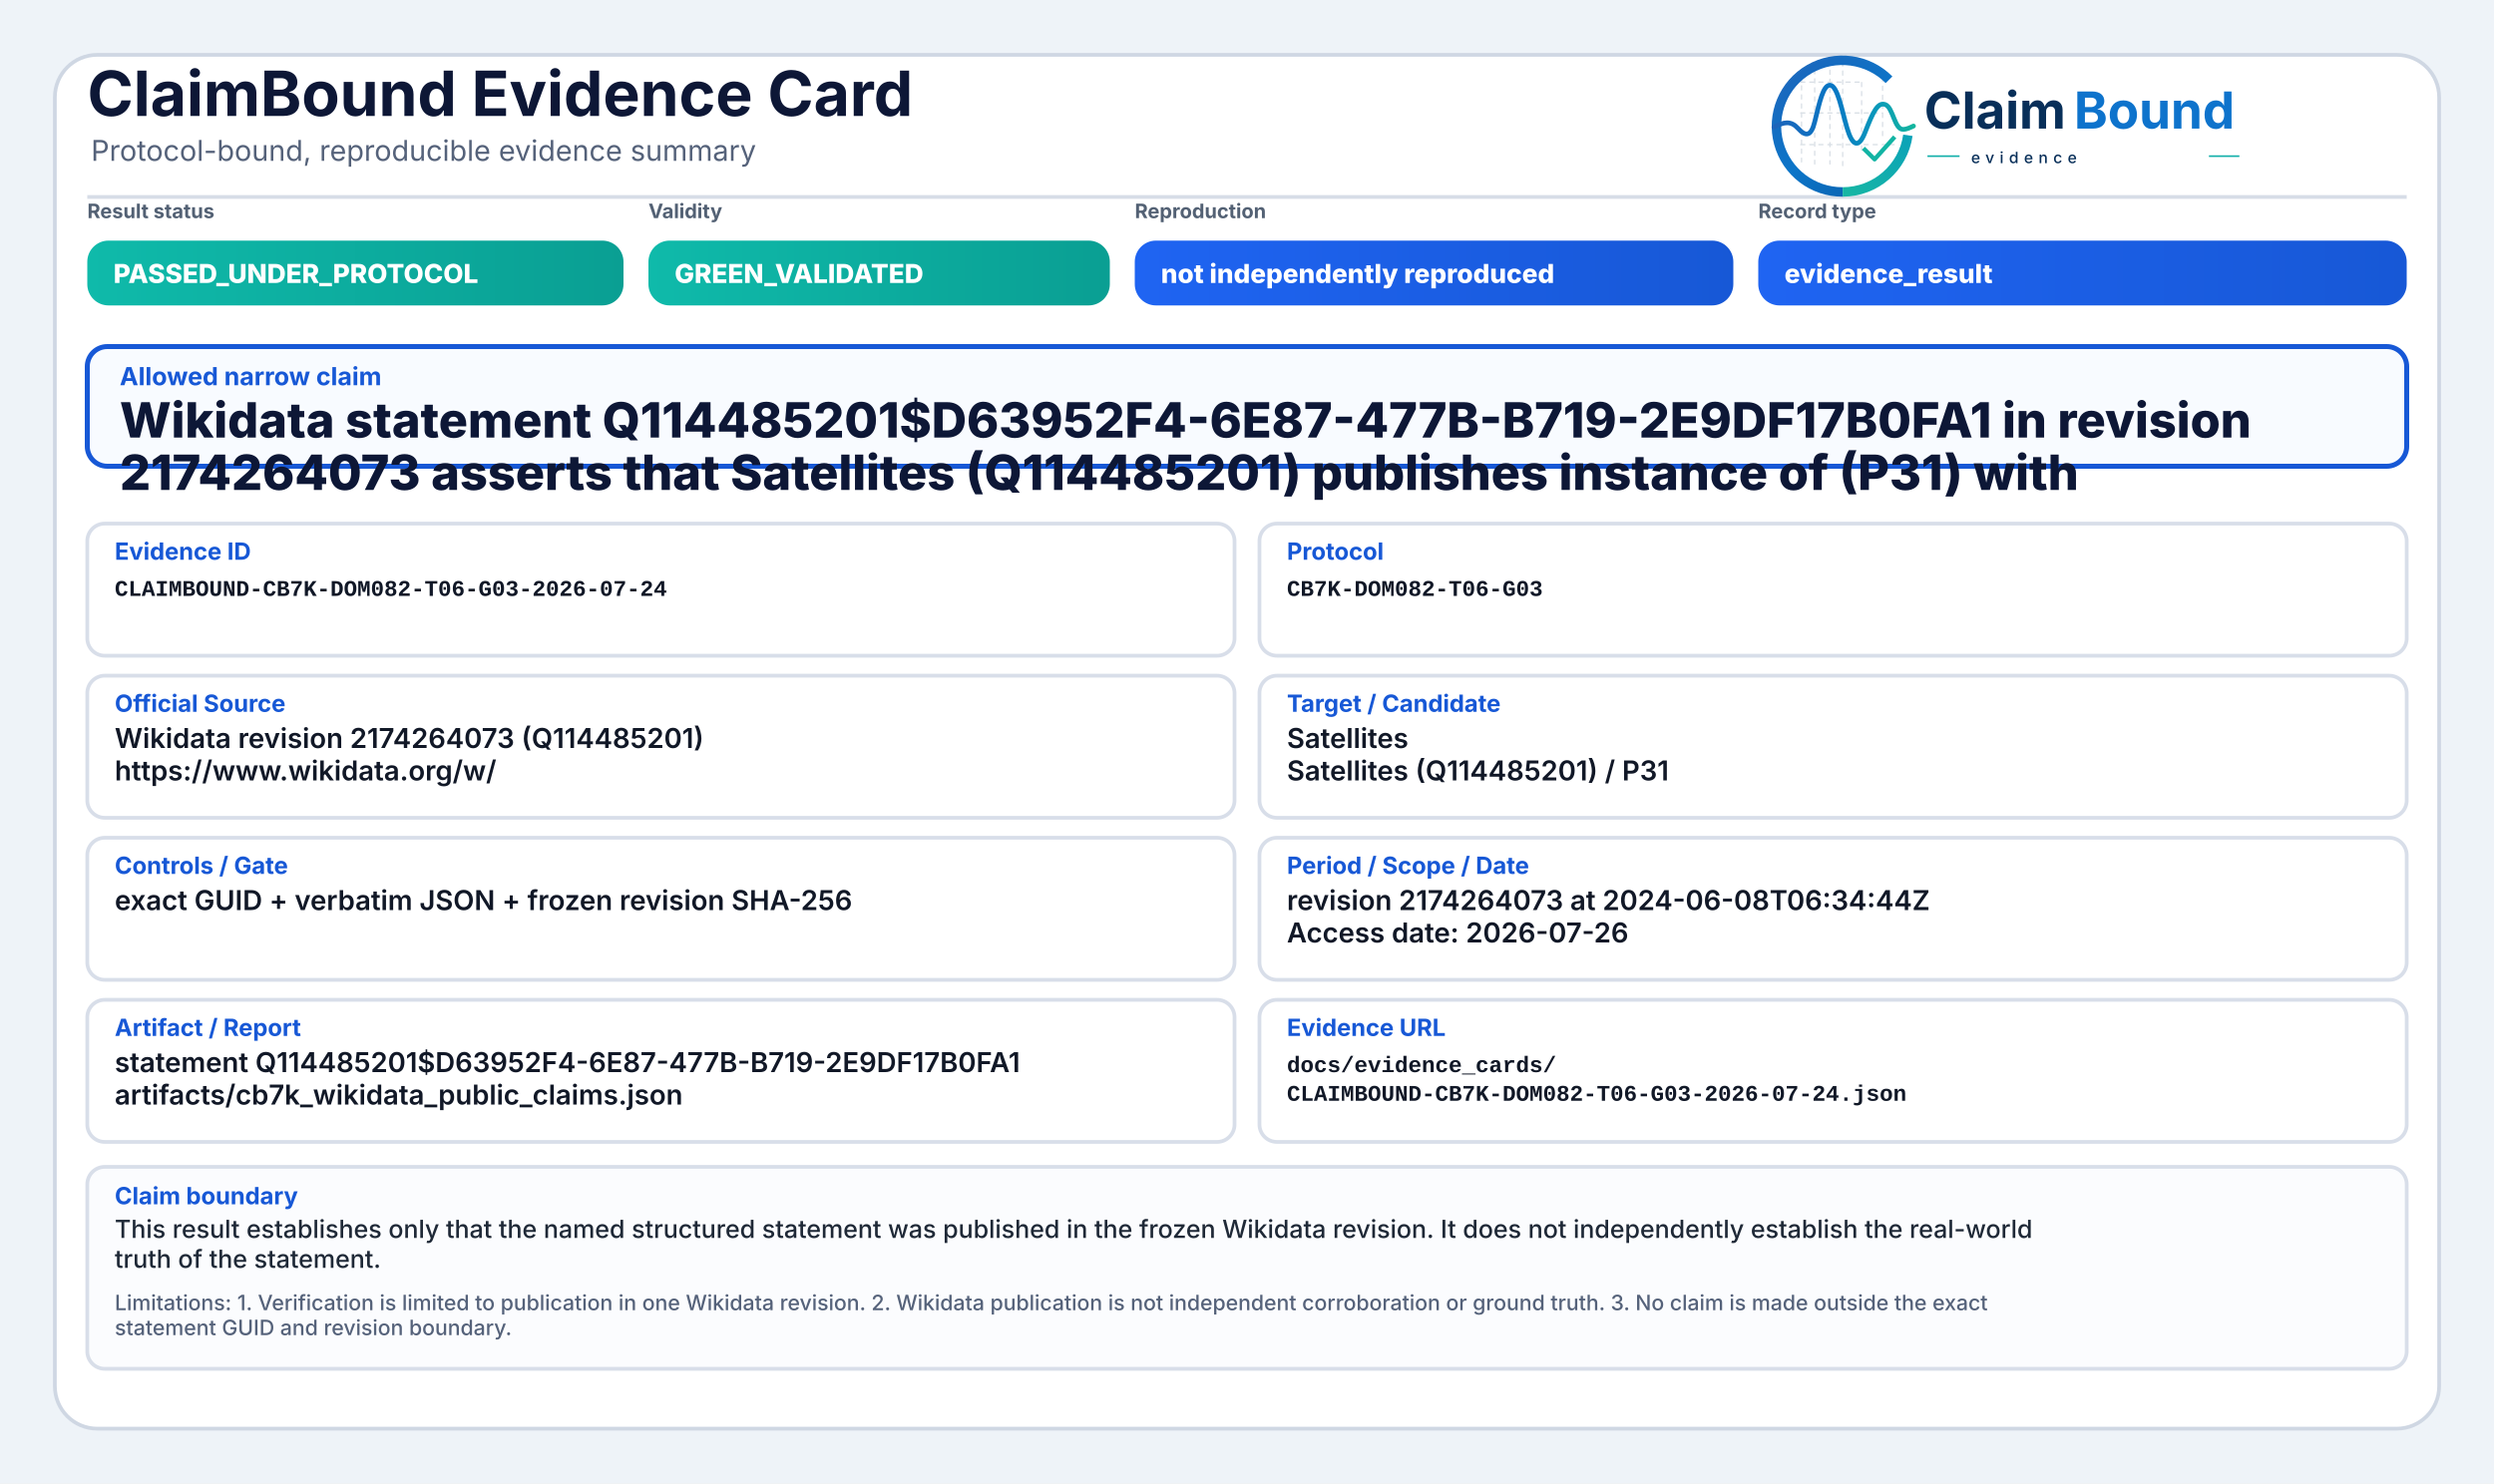
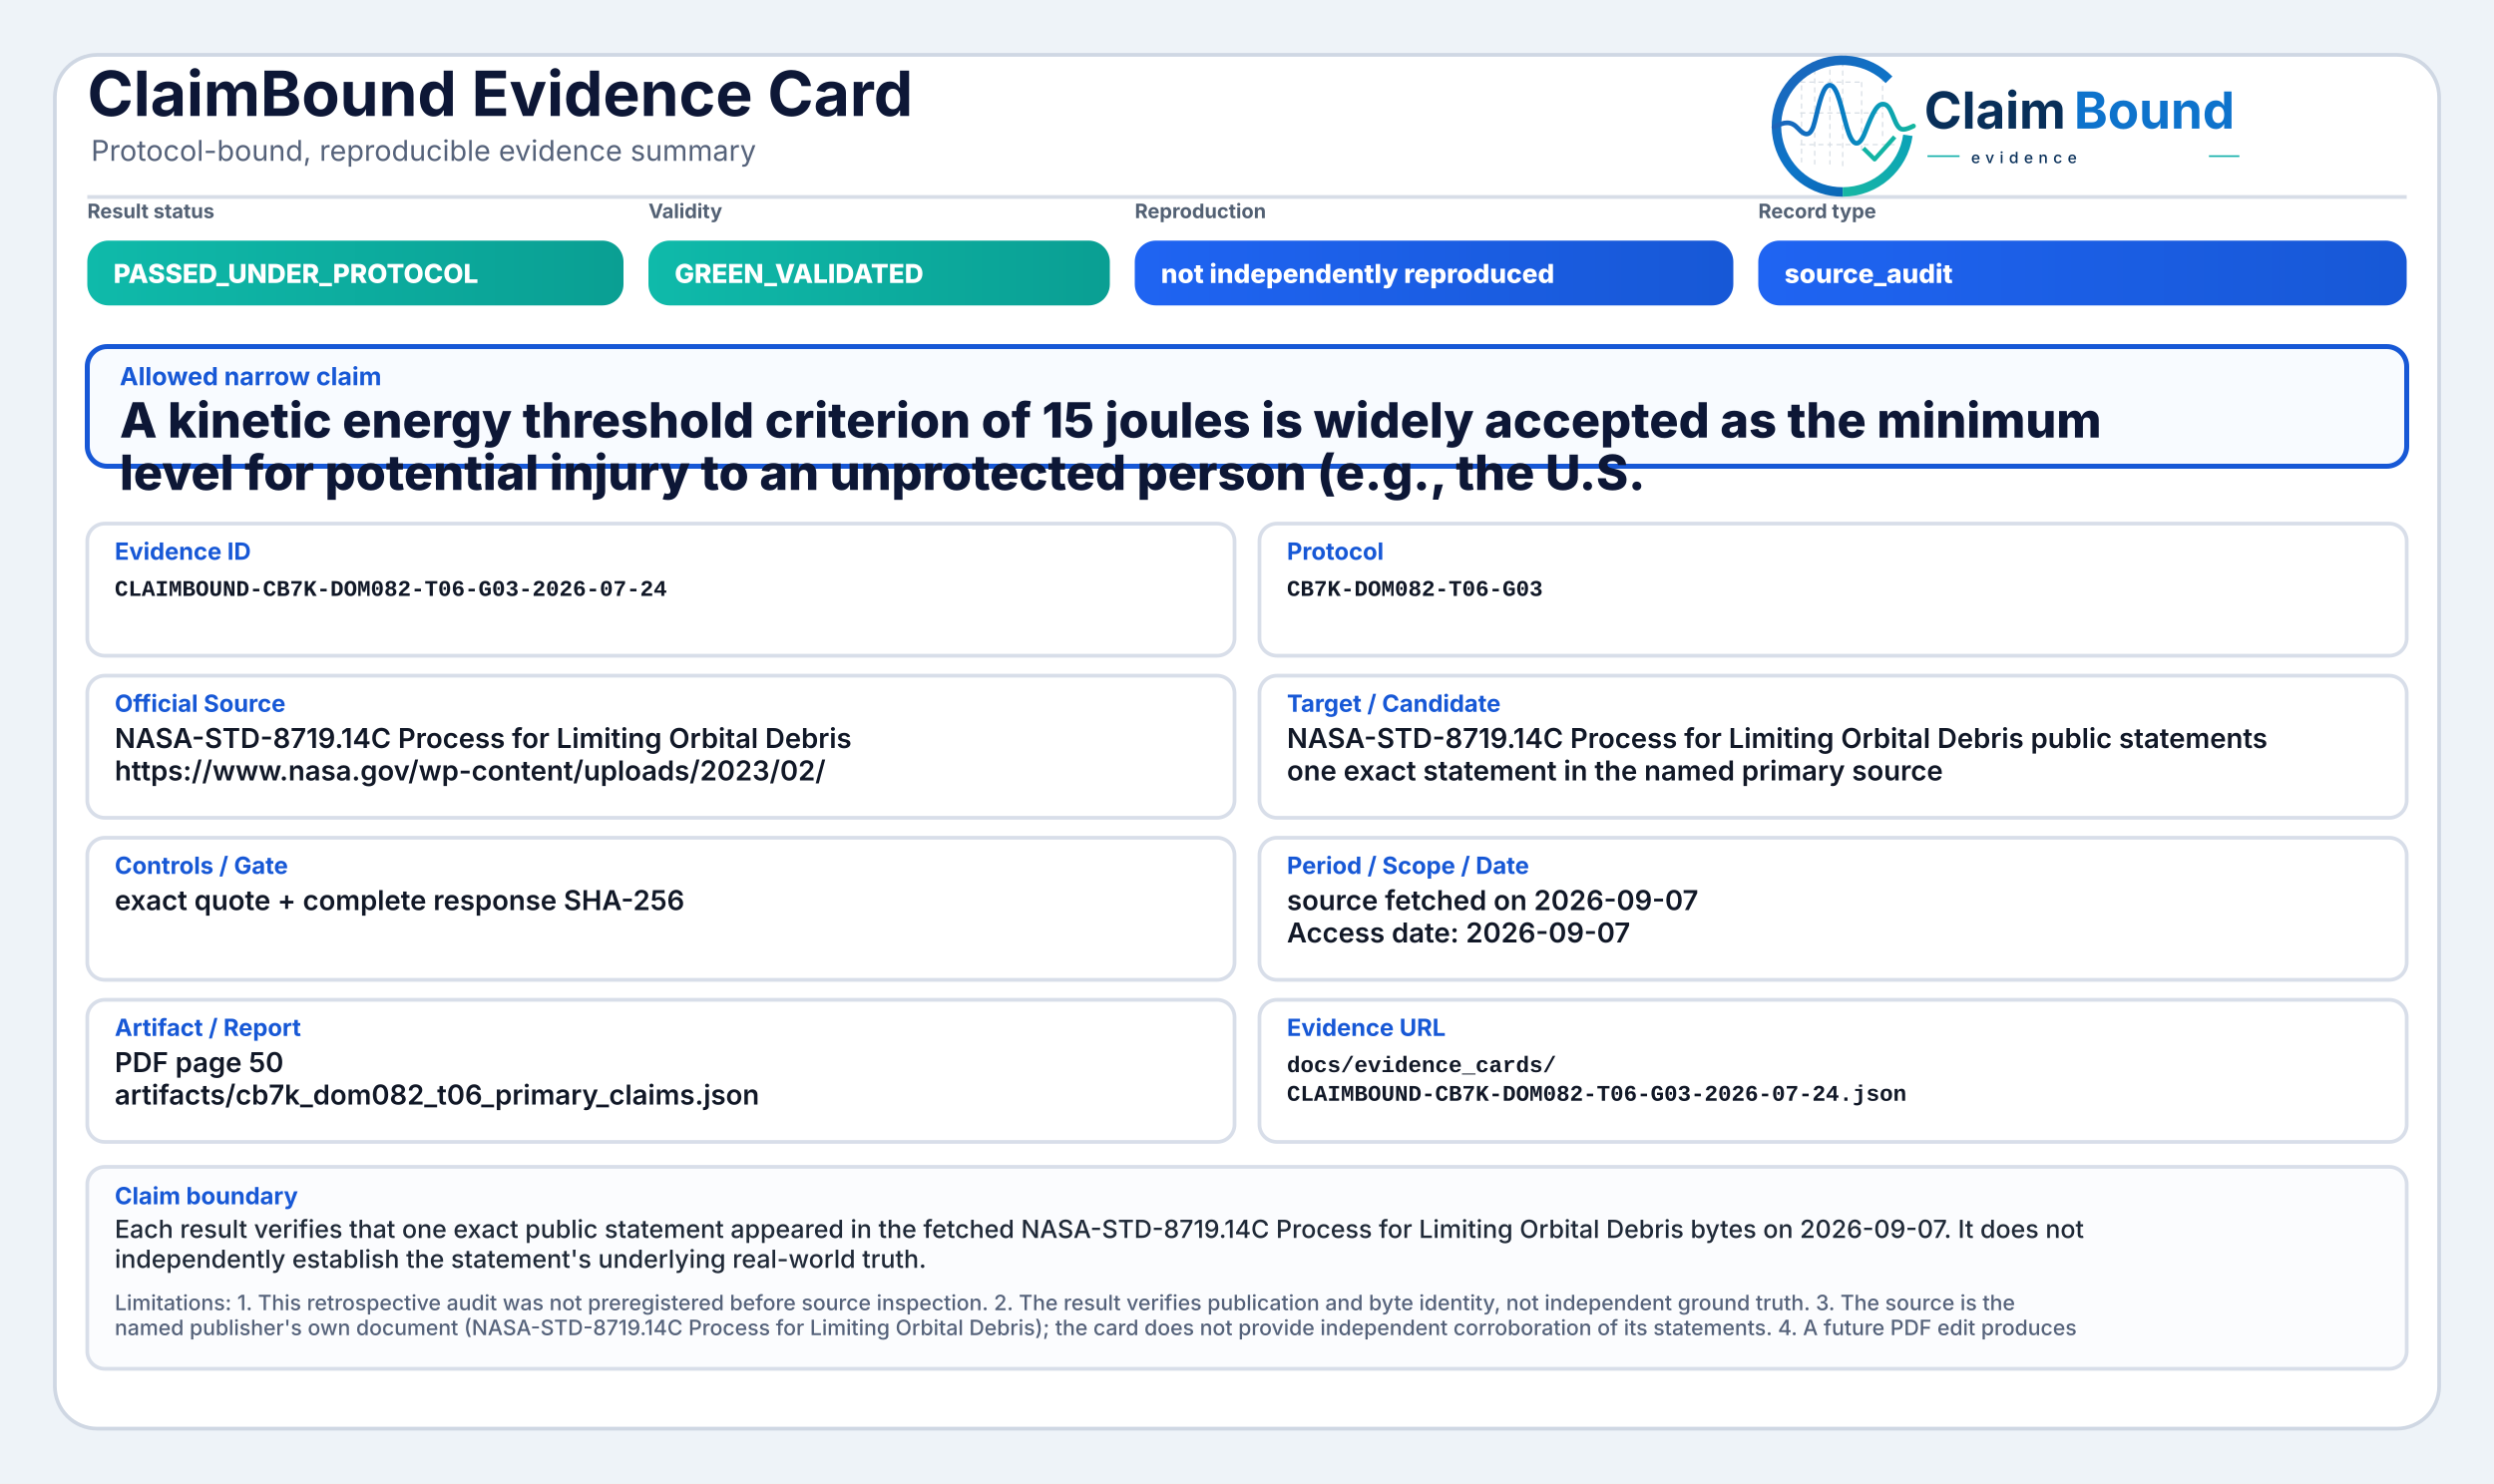
<svg xmlns="http://www.w3.org/2000/svg" width="2000" height="1190" viewBox="0 0 2000 1190" role="img" aria-label="ClaimBound Evidence Card">
  <defs>
    <linearGradient id="greenGrad" x1="0" y1="0" x2="1" y2="0">
      <stop offset="0%" stop-color="#0fbaaa" />
      <stop offset="100%" stop-color="#0a9f93" />
    </linearGradient>
    <linearGradient id="yellowGrad" x1="0" y1="0" x2="1" y2="0">
      <stop offset="0%" stop-color="#fbbf24" />
      <stop offset="100%" stop-color="#d97706" />
    </linearGradient>
    <linearGradient id="amberGrad" x1="0" y1="0" x2="1" y2="0">
      <stop offset="0%" stop-color="#f97316" />
      <stop offset="100%" stop-color="#c2410c" />
    </linearGradient>
    <linearGradient id="redGrad" x1="0" y1="0" x2="1" y2="0">
      <stop offset="0%" stop-color="#ef4444" />
      <stop offset="100%" stop-color="#b91c1c" />
    </linearGradient>
    <linearGradient id="grayGrad" x1="0" y1="0" x2="1" y2="0">
      <stop offset="0%" stop-color="#64748b" />
      <stop offset="100%" stop-color="#475569" />
    </linearGradient>
    <linearGradient id="blueGrad" x1="0" y1="0" x2="1" y2="0">
      <stop offset="0%" stop-color="#1f64f2" />
      <stop offset="100%" stop-color="#1758d6" />
    </linearGradient>
    <linearGradient id="logoRingBlue" x1="73" y1="453" x2="348" y2="793" gradientUnits="userSpaceOnUse">
      <stop offset="0" stop-color="#1E64BA" />
      <stop offset="0.55" stop-color="#0C75C8" />
      <stop offset="1" stop-color="#0A5FAB" />
    </linearGradient>
    <linearGradient id="logoRingTeal" x1="221" y1="792" x2="403" y2="594" gradientUnits="userSpaceOnUse">
      <stop offset="0" stop-color="#18B7A3" />
      <stop offset="1" stop-color="#089EBC" />
    </linearGradient>
    <linearGradient id="logoSignalGradient" x1="61" y1="628" x2="404" y2="628" gradientUnits="userSpaceOnUse">
      <stop offset="0" stop-color="#1E64BA" />
      <stop offset="0.43" stop-color="#0877C4" />
      <stop offset="0.72" stop-color="#0A97BB" />
      <stop offset="1" stop-color="#14B69E" />
    </linearGradient>
  </defs>
  <rect x="0" y="0" width="2000" height="1190" fill="#eef3f8" />
  <rect x="44" y="44" width="1912" height="1102" rx="34" fill="#ffffff" stroke="#cfd7e3" stroke-width="3" />
  <path d="M70 158 H1930" stroke="#d7dde7" stroke-width="3" />
  <text x="70" y="93" font-family="Inter, Segoe UI, Arial, sans-serif" font-size="50" font-weight="750" fill="#0d1736">ClaimBound Evidence Card</text>
  <text x="73" y="129" font-family="Inter, Segoe UI, Arial, sans-serif" font-size="23" font-weight="400" fill="#55627a">Protocol-bound, reproducible evidence summary</text>
  <g aria-label="ClaimBound evidence logo" transform="translate(1415,52) scale(0.33) translate(-40,-478)">
    <g stroke-linecap="butt" stroke-linejoin="round">
      <g stroke="#CBD3DC" stroke-width="3.2" stroke-linecap="round" stroke-dasharray="10 12" opacity="0.72">
        <path d="M130 507V714" />
        <path d="M162 490V719" />
        <path d="M199 491V719" />
        <path d="M230 471V726" />
        <path d="M276 521V690" />
        <path d="M327 508V650" />
        <path d="M128 520H277" />
        <path d="M128 595H327" />
        <path d="M128 672H355" />
      </g>
      <path d="M342.6 514.3A160 160 0 1 0 230 787" fill="none" stroke="url(#logoRingBlue)" stroke-width="23" />
      <path d="M230 787A160 160 0 0 0 388.4 649.3" fill="none" stroke="url(#logoRingTeal)" stroke-width="23" />
      <path d="M63 629.5C87 616.4 104.3 613.6 121.2 632.2C140.7 653.8 153.4 651.6 162.1 616.2C173.8 568.5 182.5 527.5 198.9 527.5C217.5 527.5 228.4 590.6 240.3 630.8C253.4 675.4 268.6 682.8 284.6 641.5C303.5 592.9 315.2 567.6 333.7 574.7C352.6 582 355.7 635.1 376.6 634.9C386.2 634.8 394 630.4 402 626.8" fill="none" stroke="url(#logoSignalGradient)" stroke-width="11.5" stroke-linecap="round" />
      <path d="M284 684.5L307.5 707.7L353 657" fill="none" stroke="#12B4A4" stroke-width="10.5" stroke-linecap="square" />
    </g>
    <text x="428" y="633" font-family="Inter, Segoe UI, Arial, sans-serif" font-size="124" font-weight="750" fill="#082F59" text-rendering="geometricPrecision">Claim</text>
    <text x="792" y="633" font-family="Inter, Segoe UI, Arial, sans-serif" font-size="124" font-weight="750" fill="#0E73CC" text-rendering="geometricPrecision">Bound</text>
    <line x1="436" y1="700" x2="514" y2="700" stroke="#11AFA9" stroke-width="4" />
    <text x="542" y="717" font-family="Inter, Segoe UI, Arial, sans-serif" font-size="38" font-weight="500" letter-spacing="13" fill="#082F59">evidence</text>
    <line x1="1120" y1="700" x2="1194" y2="700" stroke="#11AFA9" stroke-width="4" />
  </g>
  <text x="70" y="175" font-family="Inter, Segoe UI, Arial, sans-serif" font-size="16" font-weight="650" fill="#536174">Result status</text>
  <rect x="70" y="193" width="430" height="52" rx="17" fill="url(#greenGrad)" />
  <text x="91" y="227" font-family="Inter, Segoe UI, Arial, sans-serif" font-size="21" font-weight="800" fill="#ffffff">PASSED_UNDER_PROTOCOL</text>
  <text x="520" y="175" font-family="Inter, Segoe UI, Arial, sans-serif" font-size="16" font-weight="650" fill="#536174">Validity</text>
  <rect x="520" y="193" width="370" height="52" rx="17" fill="url(#greenGrad)" />
  <text x="541" y="227" font-family="Inter, Segoe UI, Arial, sans-serif" font-size="21" font-weight="800" fill="#ffffff">GREEN_VALIDATED</text>
  <text x="910" y="175" font-family="Inter, Segoe UI, Arial, sans-serif" font-size="16" font-weight="650" fill="#536174">Reproduction</text>
  <rect x="910" y="193" width="480" height="52" rx="17" fill="url(#blueGrad)" />
  <text x="931" y="227" font-family="Inter, Segoe UI, Arial, sans-serif" font-size="21" font-weight="800" fill="#ffffff">not independently reproduced</text>
  <text x="1410" y="175" font-family="Inter, Segoe UI, Arial, sans-serif" font-size="16" font-weight="650" fill="#536174">Record type</text>
  <rect x="1410" y="193" width="520" height="52" rx="17" fill="url(#blueGrad)" />
-   <text x="1431" y="227" font-family="Inter, Segoe UI, Arial, sans-serif" font-size="21" font-weight="800" fill="#ffffff">evidence_result</text>
+   <text x="1431" y="227" font-family="Inter, Segoe UI, Arial, sans-serif" font-size="21" font-weight="800" fill="#ffffff">source_audit</text>
  <rect x="70" y="278" width="1860" height="96" rx="16" fill="#f8fbff" stroke="#1758d6" stroke-width="4" />
  <text x="96" y="309" font-family="Inter, Segoe UI, Arial, sans-serif" font-size="20" font-weight="750" fill="#1758d6">Allowed narrow claim</text>
-   <text x="96" y="351" font-family="Inter, Segoe UI, Arial, sans-serif" font-size="39" font-weight="800" fill="#0d1736">Wikidata statement Q114485201$D63952F4-6E87-477B-B719-2E9DF17B0FA1 in revision</text>
-   <text x="96" y="393" font-family="Inter, Segoe UI, Arial, sans-serif" font-size="39" font-weight="800" fill="#0d1736">2174264073 asserts that Satellites (Q114485201) publishes instance of (P31) with</text>
+   <text x="96" y="351" font-family="Inter, Segoe UI, Arial, sans-serif" font-size="39" font-weight="800" fill="#0d1736">A kinetic energy threshold criterion of 15 joules is widely accepted as the minimum</text>
+   <text x="96" y="393" font-family="Inter, Segoe UI, Arial, sans-serif" font-size="39" font-weight="800" fill="#0d1736">level for potential injury to an unprotected person (e.g., the U.S.</text>
  <rect x="70" y="420" width="920" height="106" rx="14" fill="#ffffff" stroke="#d8dee9" stroke-width="3" />
  <text x="92" y="449" font-family="Inter, Segoe UI, Arial, sans-serif" font-size="19" font-weight="750" fill="#1758d6">Evidence ID</text>
  <text x="92" y="478" font-family="SFMono-Regular, Consolas, Liberation Mono, monospace" font-size="18" font-weight="600" fill="#111827">CLAIMBOUND-CB7K-DOM082-T06-G03-2026-07-24</text>
  <rect x="1010" y="420" width="920" height="106" rx="14" fill="#ffffff" stroke="#d8dee9" stroke-width="3" />
  <text x="1032" y="449" font-family="Inter, Segoe UI, Arial, sans-serif" font-size="19" font-weight="750" fill="#1758d6">Protocol</text>
  <text x="1032" y="478" font-family="SFMono-Regular, Consolas, Liberation Mono, monospace" font-size="18" font-weight="600" fill="#111827">CB7K-DOM082-T06-G03</text>
  <rect x="70" y="542" width="920" height="114" rx="14" fill="#ffffff" stroke="#d8dee9" stroke-width="3" />
  <text x="92" y="571" font-family="Inter, Segoe UI, Arial, sans-serif" font-size="19" font-weight="750" fill="#1758d6">Official Source</text>
-   <text x="92" y="600" font-family="Inter, Segoe UI, Arial, sans-serif" font-size="22" font-weight="600" fill="#111827">Wikidata revision 2174264073 (Q114485201)</text>
-   <text x="92" y="626" font-family="Inter, Segoe UI, Arial, sans-serif" font-size="22" font-weight="600" fill="#111827">https://www.wikidata.org/w/</text>
+   <text x="92" y="600" font-family="Inter, Segoe UI, Arial, sans-serif" font-size="22" font-weight="600" fill="#111827">NASA-STD-8719.14C Process for Limiting Orbital Debris</text>
+   <text x="92" y="626" font-family="Inter, Segoe UI, Arial, sans-serif" font-size="22" font-weight="600" fill="#111827">https://www.nasa.gov/wp-content/uploads/2023/02/</text>
  <rect x="1010" y="542" width="920" height="114" rx="14" fill="#ffffff" stroke="#d8dee9" stroke-width="3" />
  <text x="1032" y="571" font-family="Inter, Segoe UI, Arial, sans-serif" font-size="19" font-weight="750" fill="#1758d6">Target / Candidate</text>
-   <text x="1032" y="600" font-family="Inter, Segoe UI, Arial, sans-serif" font-size="22" font-weight="600" fill="#111827">Satellites</text>
-   <text x="1032" y="626" font-family="Inter, Segoe UI, Arial, sans-serif" font-size="22" font-weight="600" fill="#111827">Satellites (Q114485201) / P31</text>
+   <text x="1032" y="600" font-family="Inter, Segoe UI, Arial, sans-serif" font-size="22" font-weight="600" fill="#111827">NASA-STD-8719.14C Process for Limiting Orbital Debris public statements</text>
+   <text x="1032" y="626" font-family="Inter, Segoe UI, Arial, sans-serif" font-size="22" font-weight="600" fill="#111827">one exact statement in the named primary source</text>
  <rect x="70" y="672" width="920" height="114" rx="14" fill="#ffffff" stroke="#d8dee9" stroke-width="3" />
  <text x="92" y="701" font-family="Inter, Segoe UI, Arial, sans-serif" font-size="19" font-weight="750" fill="#1758d6">Controls / Gate</text>
-   <text x="92" y="730" font-family="Inter, Segoe UI, Arial, sans-serif" font-size="22" font-weight="600" fill="#111827">exact GUID + verbatim JSON + frozen revision SHA-256</text>
+   <text x="92" y="730" font-family="Inter, Segoe UI, Arial, sans-serif" font-size="22" font-weight="600" fill="#111827">exact quote + complete response SHA-256</text>
  <rect x="1010" y="672" width="920" height="114" rx="14" fill="#ffffff" stroke="#d8dee9" stroke-width="3" />
  <text x="1032" y="701" font-family="Inter, Segoe UI, Arial, sans-serif" font-size="19" font-weight="750" fill="#1758d6">Period / Scope / Date</text>
-   <text x="1032" y="730" font-family="Inter, Segoe UI, Arial, sans-serif" font-size="22" font-weight="600" fill="#111827">revision 2174264073 at 2024-06-08T06:34:44Z</text>
-   <text x="1032" y="756" font-family="Inter, Segoe UI, Arial, sans-serif" font-size="22" font-weight="600" fill="#111827">Access date: 2026-07-26</text>
+   <text x="1032" y="730" font-family="Inter, Segoe UI, Arial, sans-serif" font-size="22" font-weight="600" fill="#111827">source fetched on 2026-09-07</text>
+   <text x="1032" y="756" font-family="Inter, Segoe UI, Arial, sans-serif" font-size="22" font-weight="600" fill="#111827">Access date: 2026-09-07</text>
  <rect x="70" y="802" width="920" height="114" rx="14" fill="#ffffff" stroke="#d8dee9" stroke-width="3" />
  <text x="92" y="831" font-family="Inter, Segoe UI, Arial, sans-serif" font-size="19" font-weight="750" fill="#1758d6">Artifact / Report</text>
-   <text x="92" y="860" font-family="Inter, Segoe UI, Arial, sans-serif" font-size="22" font-weight="600" fill="#111827">statement Q114485201$D63952F4-6E87-477B-B719-2E9DF17B0FA1</text>
-   <text x="92" y="886" font-family="Inter, Segoe UI, Arial, sans-serif" font-size="22" font-weight="600" fill="#111827">artifacts/cb7k_wikidata_public_claims.json</text>
+   <text x="92" y="860" font-family="Inter, Segoe UI, Arial, sans-serif" font-size="22" font-weight="600" fill="#111827">PDF page 50</text>
+   <text x="92" y="886" font-family="Inter, Segoe UI, Arial, sans-serif" font-size="22" font-weight="600" fill="#111827">artifacts/cb7k_dom082_t06_primary_claims.json</text>
  <rect x="1010" y="802" width="920" height="114" rx="14" fill="#ffffff" stroke="#d8dee9" stroke-width="3" />
  <text x="1032" y="831" font-family="Inter, Segoe UI, Arial, sans-serif" font-size="19" font-weight="750" fill="#1758d6">Evidence URL</text>
  <text x="1032" y="860" font-family="SFMono-Regular, Consolas, Liberation Mono, monospace" font-size="18" font-weight="600" fill="#111827">docs/evidence_cards/</text>
  <text x="1032" y="883" font-family="SFMono-Regular, Consolas, Liberation Mono, monospace" font-size="18" font-weight="600" fill="#111827">CLAIMBOUND-CB7K-DOM082-T06-G03-2026-07-24.json</text>
  <rect x="70" y="936" width="1860" height="162" rx="14" fill="#fbfcfe" stroke="#d8dee9" stroke-width="3" />
  <text x="92" y="966" font-family="Inter, Segoe UI, Arial, sans-serif" font-size="19" font-weight="750" fill="#1758d6">Claim boundary</text>
-   <text x="92" y="993" font-family="Inter, Segoe UI, Arial, sans-serif" font-size="20" font-weight="500" fill="#1f2937">This result establishes only that the named structured statement was published in the frozen Wikidata revision. It does not independently establish the real-world</text>
-   <text x="92" y="1017" font-family="Inter, Segoe UI, Arial, sans-serif" font-size="20" font-weight="500" fill="#1f2937">truth of the statement.</text>
-   <text x="92" y="1051" font-family="Inter, Segoe UI, Arial, sans-serif" font-size="17" font-weight="500" fill="#55627a">Limitations: 1. Verification is limited to publication in one Wikidata revision. 2. Wikidata publication is not independent corroboration or ground truth. 3. No claim is made outside the exact</text>
-   <text x="92" y="1071" font-family="Inter, Segoe UI, Arial, sans-serif" font-size="17" font-weight="500" fill="#55627a">statement GUID and revision boundary.</text>
+   <text x="92" y="993" font-family="Inter, Segoe UI, Arial, sans-serif" font-size="20" font-weight="500" fill="#1f2937">Each result verifies that one exact public statement appeared in the fetched NASA-STD-8719.14C Process for Limiting Orbital Debris bytes on 2026-09-07. It does not</text>
+   <text x="92" y="1017" font-family="Inter, Segoe UI, Arial, sans-serif" font-size="20" font-weight="500" fill="#1f2937">independently establish the statement's underlying real-world truth.</text>
+   <text x="92" y="1051" font-family="Inter, Segoe UI, Arial, sans-serif" font-size="17" font-weight="500" fill="#55627a">Limitations: 1. This retrospective audit was not preregistered before source inspection. 2. The result verifies publication and byte identity, not independent ground truth. 3. The source is the</text>
+   <text x="92" y="1071" font-family="Inter, Segoe UI, Arial, sans-serif" font-size="17" font-weight="500" fill="#55627a">named publisher's own document (NASA-STD-8719.14C Process for Limiting Orbital Debris); the card does not provide independent corroboration of its statements. 4. A future PDF edit produces</text>
</svg>
